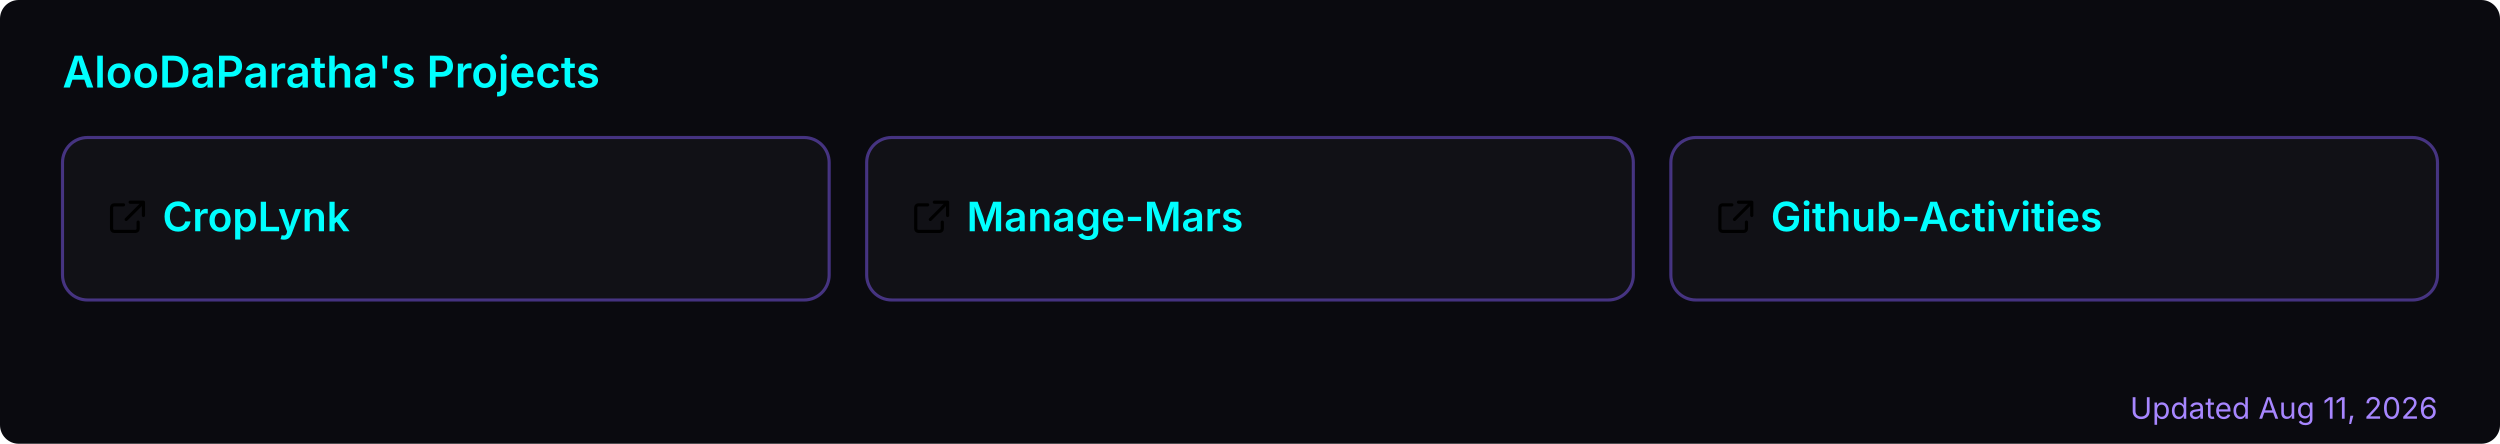
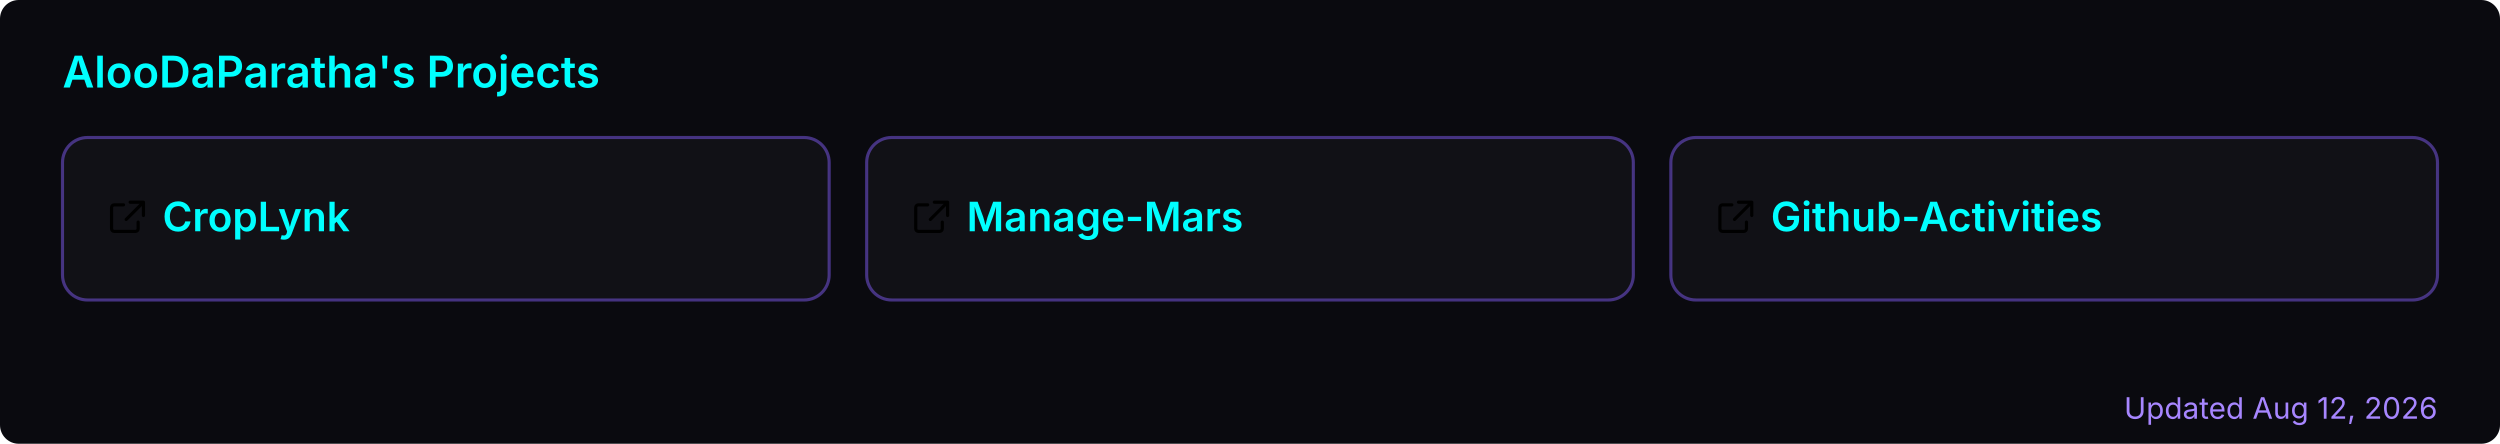
<svg xmlns="http://www.w3.org/2000/svg" width="800" height="142" viewBox="0 0 800 142" role="img" aria-label="AlooDaParatha's pinned GitHub projects">
  <rect width="800" height="142" rx="6" fill="#0a0a0f" />
  <text x="20" y="28" font-size="14" font-weight="600" fill="#00ffff" font-family="-apple-system,BlinkMacSystemFont,'Segoe UI',sans-serif">AlooDaParatha's Projects</text>
  <a href="https://github.com/AlooDaParatha/CropLynk" target="_blank">
    <g>
      <rect x="20" y="44" width="245.333" height="52" rx="8" fill="rgba(255,255,255,0.03)" stroke="rgba(127,90,240,0.5)" stroke-width="1" />
      <g fill="#00ffff" transform="translate(34,63) scale(0.85)">
        <path d="M6.5 3H3a1 1 0 0 0-1 1v8a1 1 0 0 0 1 1h8a1 1 0 0 0 1-1V9.5M9 2h5v5M13.5 2.5l-6 6" fill="none" stroke="currentColor" stroke-width="1.2" stroke-linecap="round" stroke-linejoin="round" />
      </g>
      <text x="52" y="74" font-size="13" font-weight="600" fill="#00ffff" font-family="-apple-system,BlinkMacSystemFont,'Segoe UI',sans-serif">CropLynk</text>
    </g>
  </a>
  <a href="https://github.com/AlooDaParatha/Manage-Mars" target="_blank">
    <g>
      <rect x="277.333" y="44" width="245.333" height="52" rx="8" fill="rgba(255,255,255,0.03)" stroke="rgba(127,90,240,0.5)" stroke-width="1" />
      <g fill="#00ffff" transform="translate(291.3333,63) scale(0.85)">
        <path d="M6.5 3H3a1 1 0 0 0-1 1v8a1 1 0 0 0 1 1h8a1 1 0 0 0 1-1V9.5M9 2h5v5M13.5 2.5l-6 6" fill="none" stroke="currentColor" stroke-width="1.2" stroke-linecap="round" stroke-linejoin="round" />
      </g>
      <text x="309.333" y="74" font-size="13" font-weight="600" fill="#00ffff" font-family="-apple-system,BlinkMacSystemFont,'Segoe UI',sans-serif">Manage-Mars</text>
    </g>
  </a>
  <a href="https://github.com/AlooDaParatha/Github-Activities" target="_blank">
    <g>
      <rect x="534.667" y="44" width="245.333" height="52" rx="8" fill="rgba(255,255,255,0.03)" stroke="rgba(127,90,240,0.5)" stroke-width="1" />
      <g fill="#00ffff" transform="translate(548.6667,63) scale(0.85)">
        <path d="M6.5 3H3a1 1 0 0 0-1 1v8a1 1 0 0 0 1 1h8a1 1 0 0 0 1-1V9.5M9 2h5v5M13.5 2.5l-6 6" fill="none" stroke="currentColor" stroke-width="1.2" stroke-linecap="round" stroke-linejoin="round" />
      </g>
      <text x="566.667" y="74" font-size="13" font-weight="600" fill="#00ffff" font-family="-apple-system,BlinkMacSystemFont,'Segoe UI',sans-serif">Github-Activities</text>
    </g>
  </a>
-   <text x="780" y="134" font-size="9.5" fill="#a786ff" text-anchor="end" font-family="-apple-system,BlinkMacSystemFont,'Segoe UI',sans-serif">Updated Aug 11, 2026</text>
+   <text x="780" y="134" font-size="9.5" fill="#a786ff" text-anchor="end" font-family="-apple-system,BlinkMacSystemFont,'Segoe UI',sans-serif">Updated Aug 12, 2026</text>
</svg>
